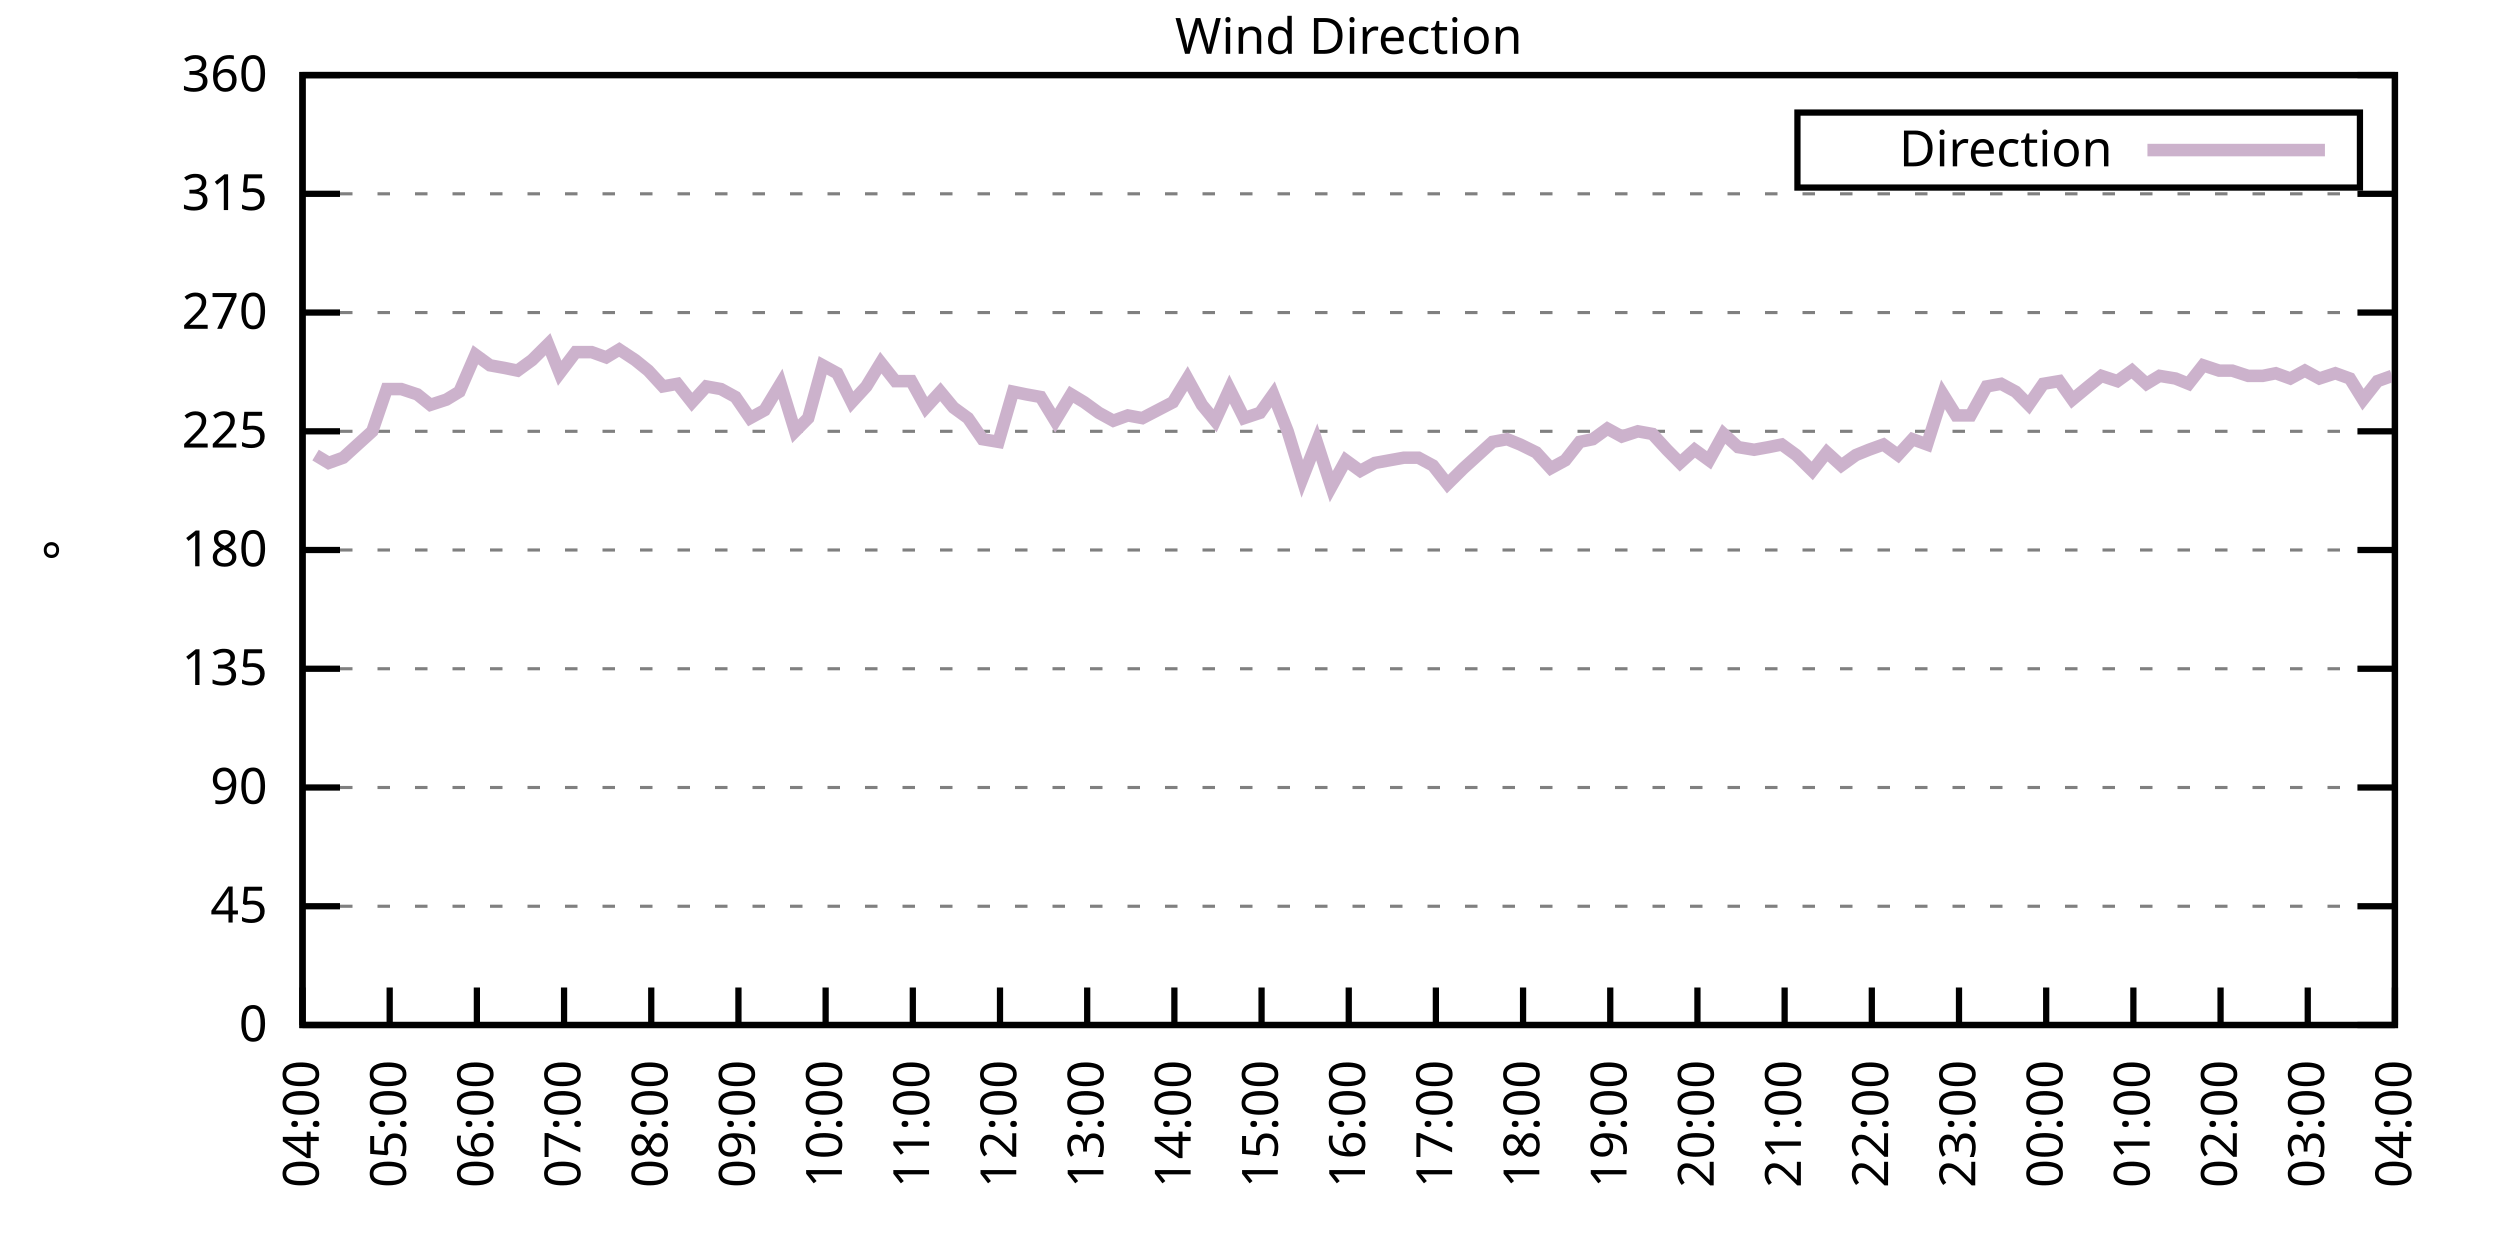
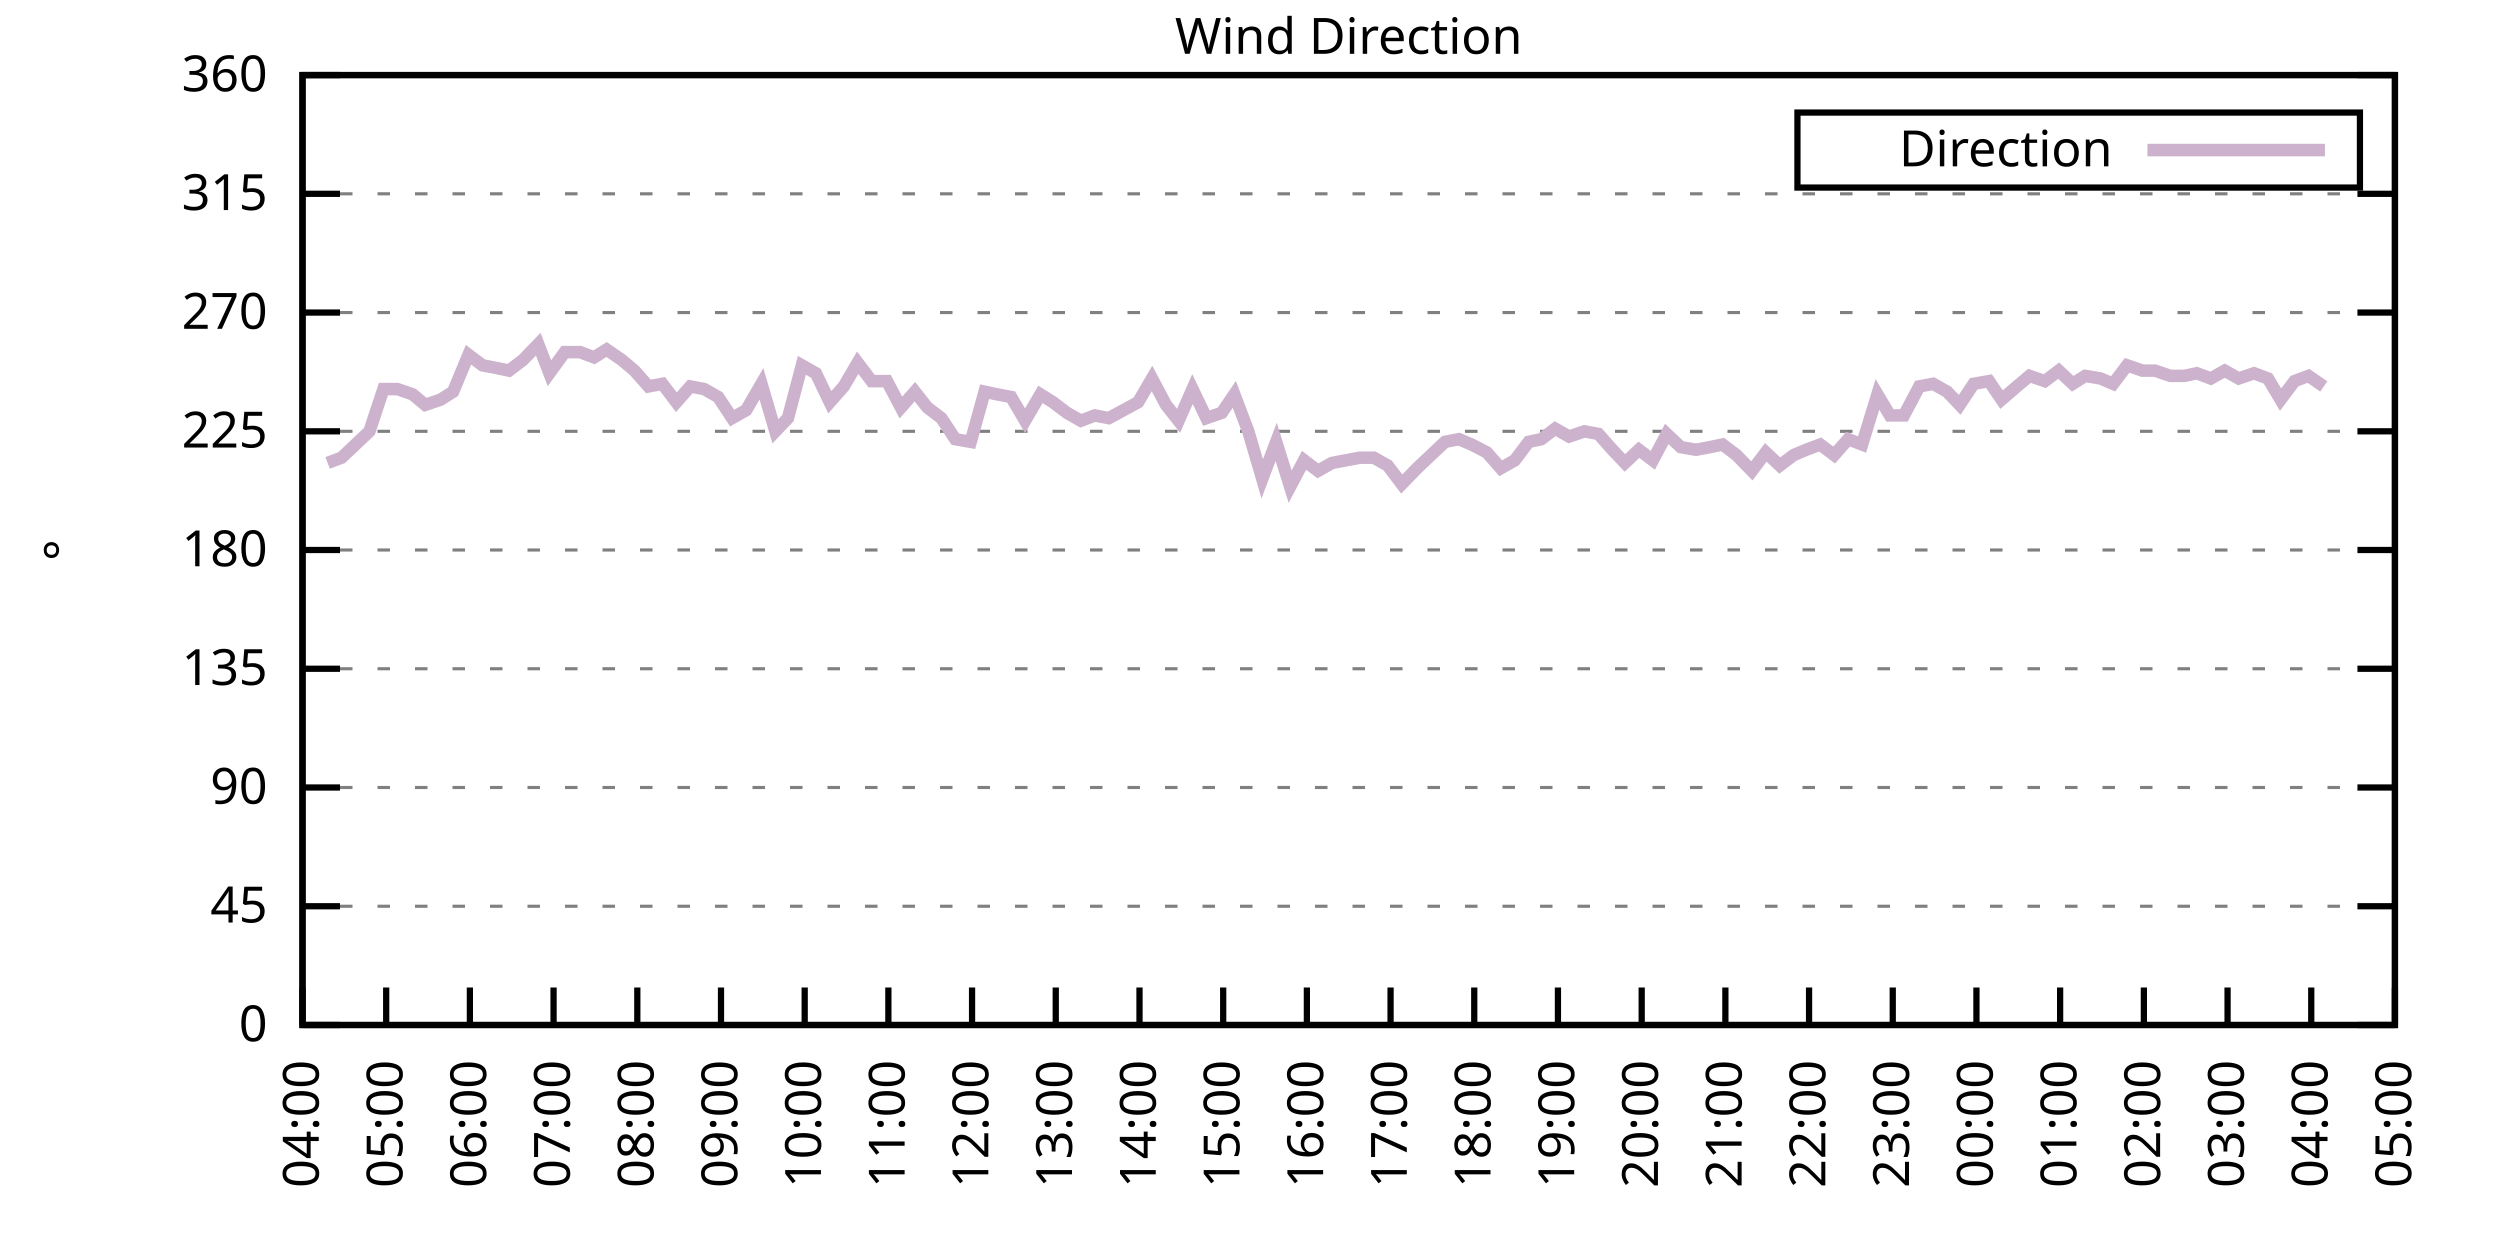
<svg xmlns="http://www.w3.org/2000/svg" xmlns:xlink="http://www.w3.org/1999/xlink" width="400" height="200" viewBox="0 0 400 200">
  <g id="gnuplot_canvas">
    <rect x="0" y="0" width="400" height="200" fill="none" />
    <defs>
      <circle id="gpDot" r="0.5" stroke-width="0.5" stroke="currentColor" />
      <path id="gpPt0" stroke-width="0.333" stroke="currentColor" d="M-1,0 h2 M0,-1 v2" />
      <path id="gpPt1" stroke-width="0.333" stroke="currentColor" d="M-1,-1 L1,1 M1,-1 L-1,1" />
      <path id="gpPt2" stroke-width="0.333" stroke="currentColor" d="M-1,0 L1,0 M0,-1 L0,1 M-1,-1 L1,1 M-1,1 L1,-1" />
      <rect id="gpPt3" stroke-width="0.333" stroke="currentColor" x="-1" y="-1" width="2" height="2" />
      <rect id="gpPt4" stroke-width="0.333" stroke="currentColor" fill="currentColor" x="-1" y="-1" width="2" height="2" />
      <circle id="gpPt5" stroke-width="0.333" stroke="currentColor" cx="0" cy="0" r="1" />
      <use xlink:href="#gpPt5" id="gpPt6" fill="currentColor" stroke="none" />
      <path id="gpPt7" stroke-width="0.333" stroke="currentColor" d="M0,-1.33 L-1.33,0.67 L1.33,0.67 z" />
      <use xlink:href="#gpPt7" id="gpPt8" fill="currentColor" stroke="none" />
      <use xlink:href="#gpPt7" id="gpPt9" stroke="currentColor" transform="rotate(180)" />
      <use xlink:href="#gpPt9" id="gpPt10" fill="currentColor" stroke="none" />
      <use xlink:href="#gpPt3" id="gpPt11" stroke="currentColor" transform="rotate(45)" />
      <use xlink:href="#gpPt11" id="gpPt12" fill="currentColor" stroke="none" />
      <path id="gpPt13" stroke-width="0.333" stroke="currentColor" d="M0,1.330 L1.265,0.411 L0.782,-1.067 L-0.782,-1.076 L-1.265,0.411 z" />
      <use xlink:href="#gpPt13" id="gpPt14" fill="currentColor" stroke="none" />
      <filter id="textbox" filterUnits="objectBoundingBox" x="0" y="0" height="1" width="1">
        <feFlood flood-color="white" flood-opacity="1" result="bgnd" />
        <feComposite in="SourceGraphic" in2="bgnd" operator="atop" />
      </filter>
      <filter id="greybox" filterUnits="objectBoundingBox" x="0" y="0" height="1" width="1">
        <feFlood flood-color="lightgrey" flood-opacity="1" result="grey" />
        <feComposite in="SourceGraphic" in2="grey" operator="atop" />
      </filter>
    </defs>
    <g fill="none" color="white" stroke="currentColor" stroke-width="1.00" stroke-linecap="butt" stroke-linejoin="miter">
</g>
    <g fill="none" color="black" stroke="currentColor" stroke-width="1.00" stroke-linecap="butt" stroke-linejoin="miter">
      <g stroke="none" shape-rendering="crispEdges">
        <polygon fill="rgb(255, 255, 255)" points="48.40,164.00 383.18,164.00 383.18,12.02 48.40,12.02 " />
      </g>
    </g>
    <g fill="none" color="black" stroke="currentColor" stroke-width="1.00" stroke-linecap="butt" stroke-linejoin="miter">
</g>
    <g fill="none" color="black" stroke="black" stroke-width="0.50" stroke-linecap="butt" stroke-linejoin="miter">
</g>
    <g fill="none" color="gray" stroke="currentColor" stroke-width="0.50" stroke-linecap="butt" stroke-linejoin="miter">
      <path stroke="gray" stroke-dasharray="2,4" class="gridline" d="M48.40,164.00 L383.19,164.00  " />
    </g>
    <g fill="none" color="gray" stroke="gray" stroke-width="1.00" stroke-linecap="butt" stroke-linejoin="miter">
</g>
    <g fill="none" color="black" stroke="currentColor" stroke-width="1.00" stroke-linecap="butt" stroke-linejoin="miter">
      <path stroke="black" d="M48.40,164.00 L54.40,164.00 M383.19,164.00 L377.19,164.00  " />
      <g transform="translate(42.80,166.60)" stroke="none" fill="black" font-family="Sans" font-size="8.00" text-anchor="end">
        <text>
          <tspan font-family="Sans"> 0</tspan>
        </text>
      </g>
    </g>
    <g fill="none" color="black" stroke="currentColor" stroke-width="1.00" stroke-linecap="butt" stroke-linejoin="miter">
</g>
    <g fill="none" color="black" stroke="black" stroke-width="0.50" stroke-linecap="butt" stroke-linejoin="miter">
</g>
    <g fill="none" color="gray" stroke="currentColor" stroke-width="0.50" stroke-linecap="butt" stroke-linejoin="miter">
      <path stroke="gray" stroke-dasharray="2,4" class="gridline" d="M48.40,145.00 L383.19,145.00  " />
    </g>
    <g fill="none" color="gray" stroke="gray" stroke-width="1.00" stroke-linecap="butt" stroke-linejoin="miter">
</g>
    <g fill="none" color="black" stroke="currentColor" stroke-width="1.00" stroke-linecap="butt" stroke-linejoin="miter">
      <path stroke="black" d="M48.40,145.00 L54.40,145.00 M383.19,145.00 L377.19,145.00  " />
      <g transform="translate(42.80,147.60)" stroke="none" fill="black" font-family="Sans" font-size="8.00" text-anchor="end">
        <text>
          <tspan font-family="Sans"> 45</tspan>
        </text>
      </g>
    </g>
    <g fill="none" color="black" stroke="currentColor" stroke-width="1.00" stroke-linecap="butt" stroke-linejoin="miter">
</g>
    <g fill="none" color="black" stroke="black" stroke-width="0.50" stroke-linecap="butt" stroke-linejoin="miter">
</g>
    <g fill="none" color="gray" stroke="currentColor" stroke-width="0.50" stroke-linecap="butt" stroke-linejoin="miter">
      <path stroke="gray" stroke-dasharray="2,4" class="gridline" d="M48.40,126.00 L383.19,126.00  " />
    </g>
    <g fill="none" color="gray" stroke="gray" stroke-width="1.00" stroke-linecap="butt" stroke-linejoin="miter">
</g>
    <g fill="none" color="black" stroke="currentColor" stroke-width="1.00" stroke-linecap="butt" stroke-linejoin="miter">
      <path stroke="black" d="M48.40,126.00 L54.40,126.00 M383.19,126.00 L377.19,126.00  " />
      <g transform="translate(42.80,128.60)" stroke="none" fill="black" font-family="Sans" font-size="8.00" text-anchor="end">
        <text>
          <tspan font-family="Sans"> 90</tspan>
        </text>
      </g>
    </g>
    <g fill="none" color="black" stroke="currentColor" stroke-width="1.00" stroke-linecap="butt" stroke-linejoin="miter">
</g>
    <g fill="none" color="black" stroke="black" stroke-width="0.50" stroke-linecap="butt" stroke-linejoin="miter">
</g>
    <g fill="none" color="gray" stroke="currentColor" stroke-width="0.50" stroke-linecap="butt" stroke-linejoin="miter">
      <path stroke="gray" stroke-dasharray="2,4" class="gridline" d="M48.40,107.00 L383.19,107.00  " />
    </g>
    <g fill="none" color="gray" stroke="gray" stroke-width="1.00" stroke-linecap="butt" stroke-linejoin="miter">
</g>
    <g fill="none" color="black" stroke="currentColor" stroke-width="1.00" stroke-linecap="butt" stroke-linejoin="miter">
      <path stroke="black" d="M48.40,107.00 L54.40,107.00 M383.19,107.00 L377.19,107.00  " />
      <g transform="translate(42.80,109.60)" stroke="none" fill="black" font-family="Sans" font-size="8.00" text-anchor="end">
        <text>
          <tspan font-family="Sans"> 135</tspan>
        </text>
      </g>
    </g>
    <g fill="none" color="black" stroke="currentColor" stroke-width="1.00" stroke-linecap="butt" stroke-linejoin="miter">
</g>
    <g fill="none" color="black" stroke="black" stroke-width="0.50" stroke-linecap="butt" stroke-linejoin="miter">
</g>
    <g fill="none" color="gray" stroke="currentColor" stroke-width="0.50" stroke-linecap="butt" stroke-linejoin="miter">
      <path stroke="gray" stroke-dasharray="2,4" class="gridline" d="M48.40,88.00 L383.19,88.00  " />
    </g>
    <g fill="none" color="gray" stroke="gray" stroke-width="1.00" stroke-linecap="butt" stroke-linejoin="miter">
</g>
    <g fill="none" color="black" stroke="currentColor" stroke-width="1.00" stroke-linecap="butt" stroke-linejoin="miter">
      <path stroke="black" d="M48.40,88.00 L54.40,88.00 M383.19,88.00 L377.19,88.00  " />
      <g transform="translate(42.80,90.60)" stroke="none" fill="black" font-family="Sans" font-size="8.00" text-anchor="end">
        <text>
          <tspan font-family="Sans"> 180</tspan>
        </text>
      </g>
    </g>
    <g fill="none" color="black" stroke="currentColor" stroke-width="1.00" stroke-linecap="butt" stroke-linejoin="miter">
</g>
    <g fill="none" color="black" stroke="black" stroke-width="0.50" stroke-linecap="butt" stroke-linejoin="miter">
</g>
    <g fill="none" color="gray" stroke="currentColor" stroke-width="0.50" stroke-linecap="butt" stroke-linejoin="miter">
      <path stroke="gray" stroke-dasharray="2,4" class="gridline" d="M48.40,69.01 L383.19,69.01  " />
    </g>
    <g fill="none" color="gray" stroke="gray" stroke-width="1.00" stroke-linecap="butt" stroke-linejoin="miter">
</g>
    <g fill="none" color="black" stroke="currentColor" stroke-width="1.00" stroke-linecap="butt" stroke-linejoin="miter">
      <path stroke="black" d="M48.40,69.01 L54.40,69.01 M383.19,69.01 L377.19,69.01  " />
      <g transform="translate(42.80,71.61)" stroke="none" fill="black" font-family="Sans" font-size="8.00" text-anchor="end">
        <text>
          <tspan font-family="Sans"> 225</tspan>
        </text>
      </g>
    </g>
    <g fill="none" color="black" stroke="currentColor" stroke-width="1.00" stroke-linecap="butt" stroke-linejoin="miter">
</g>
    <g fill="none" color="black" stroke="black" stroke-width="0.50" stroke-linecap="butt" stroke-linejoin="miter">
</g>
    <g fill="none" color="gray" stroke="currentColor" stroke-width="0.50" stroke-linecap="butt" stroke-linejoin="miter">
      <path stroke="gray" stroke-dasharray="2,4" class="gridline" d="M48.40,50.01 L383.19,50.01  " />
    </g>
    <g fill="none" color="gray" stroke="gray" stroke-width="1.00" stroke-linecap="butt" stroke-linejoin="miter">
</g>
    <g fill="none" color="black" stroke="currentColor" stroke-width="1.00" stroke-linecap="butt" stroke-linejoin="miter">
      <path stroke="black" d="M48.40,50.01 L54.40,50.01 M383.19,50.01 L377.19,50.01  " />
      <g transform="translate(42.80,52.61)" stroke="none" fill="black" font-family="Sans" font-size="8.00" text-anchor="end">
        <text>
          <tspan font-family="Sans"> 270</tspan>
        </text>
      </g>
    </g>
    <g fill="none" color="black" stroke="currentColor" stroke-width="1.00" stroke-linecap="butt" stroke-linejoin="miter">
</g>
    <g fill="none" color="black" stroke="black" stroke-width="0.50" stroke-linecap="butt" stroke-linejoin="miter">
</g>
    <g fill="none" color="gray" stroke="currentColor" stroke-width="0.50" stroke-linecap="butt" stroke-linejoin="miter">
      <path stroke="gray" stroke-dasharray="2,4" class="gridline" d="M48.40,31.01 L383.19,31.01  " />
    </g>
    <g fill="none" color="gray" stroke="gray" stroke-width="1.00" stroke-linecap="butt" stroke-linejoin="miter">
</g>
    <g fill="none" color="black" stroke="currentColor" stroke-width="1.00" stroke-linecap="butt" stroke-linejoin="miter">
      <path stroke="black" d="M48.40,31.01 L54.40,31.01 M383.19,31.01 L377.19,31.01  " />
      <g transform="translate(42.80,33.61)" stroke="none" fill="black" font-family="Sans" font-size="8.00" text-anchor="end">
        <text>
          <tspan font-family="Sans"> 315</tspan>
        </text>
      </g>
    </g>
    <g fill="none" color="black" stroke="currentColor" stroke-width="1.00" stroke-linecap="butt" stroke-linejoin="miter">
</g>
    <g fill="none" color="black" stroke="black" stroke-width="0.50" stroke-linecap="butt" stroke-linejoin="miter">
</g>
    <g fill="none" color="gray" stroke="currentColor" stroke-width="0.50" stroke-linecap="butt" stroke-linejoin="miter">
      <path stroke="gray" stroke-dasharray="2,4" class="gridline" d="M48.40,12.01 L383.19,12.01  " />
    </g>
    <g fill="none" color="gray" stroke="gray" stroke-width="1.00" stroke-linecap="butt" stroke-linejoin="miter">
</g>
    <g fill="none" color="black" stroke="currentColor" stroke-width="1.00" stroke-linecap="butt" stroke-linejoin="miter">
      <path stroke="black" d="M48.40,12.01 L54.40,12.01 M383.19,12.01 L377.19,12.01  " />
      <g transform="translate(42.80,14.61)" stroke="none" fill="black" font-family="Sans" font-size="8.00" text-anchor="end">
        <text>
          <tspan font-family="Sans"> 360</tspan>
        </text>
      </g>
    </g>
    <g fill="none" color="black" stroke="currentColor" stroke-width="1.00" stroke-linecap="butt" stroke-linejoin="miter">
      <path stroke="black" d="M48.40,164.00 L48.40,158.00  " />
      <g transform="translate(51.00,169.60) rotate(270.00)" stroke="none" fill="black" font-family="Sans" font-size="8.00" text-anchor="end">
        <text>
          <tspan font-family="Sans">04:00</tspan>
        </text>
      </g>
    </g>
    <g fill="none" color="black" stroke="currentColor" stroke-width="1.00" stroke-linecap="butt" stroke-linejoin="miter">
-       <path stroke="black" d="M62.35,164.00 L62.35,158.00  " />
-       <g transform="translate(64.95,169.60) rotate(270.00)" stroke="none" fill="black" font-family="Sans" font-size="8.00" text-anchor="end">
+       <path stroke="black" d="M61.79,164.00 L61.79,158.00  " />
+       <g transform="translate(64.39,169.60) rotate(270.00)" stroke="none" fill="black" font-family="Sans" font-size="8.00" text-anchor="end">
        <text>
          <tspan font-family="Sans">05:00</tspan>
        </text>
      </g>
    </g>
    <g fill="none" color="black" stroke="currentColor" stroke-width="1.00" stroke-linecap="butt" stroke-linejoin="miter">
-       <path stroke="black" d="M76.30,164.00 L76.30,158.00  " />
-       <g transform="translate(78.90,169.60) rotate(270.00)" stroke="none" fill="black" font-family="Sans" font-size="8.00" text-anchor="end">
+       <path stroke="black" d="M75.18,164.00 L75.18,158.00  " />
+       <g transform="translate(77.78,169.60) rotate(270.00)" stroke="none" fill="black" font-family="Sans" font-size="8.00" text-anchor="end">
        <text>
          <tspan font-family="Sans">06:00</tspan>
        </text>
      </g>
    </g>
    <g fill="none" color="black" stroke="currentColor" stroke-width="1.00" stroke-linecap="butt" stroke-linejoin="miter">
-       <path stroke="black" d="M90.25,164.00 L90.25,158.00  " />
-       <g transform="translate(92.85,169.60) rotate(270.00)" stroke="none" fill="black" font-family="Sans" font-size="8.00" text-anchor="end">
+       <path stroke="black" d="M88.57,164.00 L88.57,158.00  " />
+       <g transform="translate(91.17,169.60) rotate(270.00)" stroke="none" fill="black" font-family="Sans" font-size="8.00" text-anchor="end">
        <text>
          <tspan font-family="Sans">07:00</tspan>
        </text>
      </g>
    </g>
    <g fill="none" color="black" stroke="currentColor" stroke-width="1.00" stroke-linecap="butt" stroke-linejoin="miter">
-       <path stroke="black" d="M104.20,164.00 L104.20,158.00  " />
-       <g transform="translate(106.80,169.60) rotate(270.00)" stroke="none" fill="black" font-family="Sans" font-size="8.00" text-anchor="end">
+       <path stroke="black" d="M101.97,164.00 L101.97,158.00  " />
+       <g transform="translate(104.57,169.60) rotate(270.00)" stroke="none" fill="black" font-family="Sans" font-size="8.00" text-anchor="end">
        <text>
          <tspan font-family="Sans">08:00</tspan>
        </text>
      </g>
    </g>
    <g fill="none" color="black" stroke="currentColor" stroke-width="1.00" stroke-linecap="butt" stroke-linejoin="miter">
-       <path stroke="black" d="M118.15,164.00 L118.15,158.00  " />
-       <g transform="translate(120.75,169.60) rotate(270.00)" stroke="none" fill="black" font-family="Sans" font-size="8.00" text-anchor="end">
+       <path stroke="black" d="M115.36,164.00 L115.36,158.00  " />
+       <g transform="translate(117.96,169.60) rotate(270.00)" stroke="none" fill="black" font-family="Sans" font-size="8.00" text-anchor="end">
        <text>
          <tspan font-family="Sans">09:00</tspan>
        </text>
      </g>
    </g>
    <g fill="none" color="black" stroke="currentColor" stroke-width="1.00" stroke-linecap="butt" stroke-linejoin="miter">
-       <path stroke="black" d="M132.10,164.00 L132.10,158.00  " />
-       <g transform="translate(134.70,169.60) rotate(270.00)" stroke="none" fill="black" font-family="Sans" font-size="8.00" text-anchor="end">
+       <path stroke="black" d="M128.75,164.00 L128.75,158.00  " />
+       <g transform="translate(131.35,169.60) rotate(270.00)" stroke="none" fill="black" font-family="Sans" font-size="8.00" text-anchor="end">
        <text>
          <tspan font-family="Sans">10:00</tspan>
        </text>
      </g>
    </g>
    <g fill="none" color="black" stroke="currentColor" stroke-width="1.00" stroke-linecap="butt" stroke-linejoin="miter">
-       <path stroke="black" d="M146.05,164.00 L146.05,158.00  " />
-       <g transform="translate(148.65,169.60) rotate(270.00)" stroke="none" fill="black" font-family="Sans" font-size="8.00" text-anchor="end">
+       <path stroke="black" d="M142.14,164.00 L142.14,158.00  " />
+       <g transform="translate(144.74,169.60) rotate(270.00)" stroke="none" fill="black" font-family="Sans" font-size="8.00" text-anchor="end">
        <text>
          <tspan font-family="Sans">11:00</tspan>
        </text>
      </g>
    </g>
    <g fill="none" color="black" stroke="currentColor" stroke-width="1.00" stroke-linecap="butt" stroke-linejoin="miter">
-       <path stroke="black" d="M160.00,164.00 L160.00,158.00  " />
-       <g transform="translate(162.60,169.60) rotate(270.00)" stroke="none" fill="black" font-family="Sans" font-size="8.00" text-anchor="end">
+       <path stroke="black" d="M155.53,164.00 L155.53,158.00  " />
+       <g transform="translate(158.13,169.60) rotate(270.00)" stroke="none" fill="black" font-family="Sans" font-size="8.00" text-anchor="end">
        <text>
          <tspan font-family="Sans">12:00</tspan>
        </text>
      </g>
    </g>
    <g fill="none" color="black" stroke="currentColor" stroke-width="1.00" stroke-linecap="butt" stroke-linejoin="miter">
-       <path stroke="black" d="M173.95,164.00 L173.95,158.00  " />
-       <g transform="translate(176.55,169.60) rotate(270.00)" stroke="none" fill="black" font-family="Sans" font-size="8.00" text-anchor="end">
+       <path stroke="black" d="M168.92,164.00 L168.92,158.00  " />
+       <g transform="translate(171.52,169.60) rotate(270.00)" stroke="none" fill="black" font-family="Sans" font-size="8.00" text-anchor="end">
        <text>
          <tspan font-family="Sans">13:00</tspan>
        </text>
      </g>
    </g>
    <g fill="none" color="black" stroke="currentColor" stroke-width="1.00" stroke-linecap="butt" stroke-linejoin="miter">
-       <path stroke="black" d="M187.90,164.00 L187.90,158.00  " />
-       <g transform="translate(190.50,169.60) rotate(270.00)" stroke="none" fill="black" font-family="Sans" font-size="8.00" text-anchor="end">
+       <path stroke="black" d="M182.32,164.00 L182.32,158.00  " />
+       <g transform="translate(184.92,169.60) rotate(270.00)" stroke="none" fill="black" font-family="Sans" font-size="8.00" text-anchor="end">
        <text>
          <tspan font-family="Sans">14:00</tspan>
        </text>
      </g>
    </g>
    <g fill="none" color="black" stroke="currentColor" stroke-width="1.00" stroke-linecap="butt" stroke-linejoin="miter">
-       <path stroke="black" d="M201.85,164.00 L201.85,158.00  " />
-       <g transform="translate(204.45,169.60) rotate(270.00)" stroke="none" fill="black" font-family="Sans" font-size="8.00" text-anchor="end">
+       <path stroke="black" d="M195.71,164.00 L195.71,158.00  " />
+       <g transform="translate(198.31,169.60) rotate(270.00)" stroke="none" fill="black" font-family="Sans" font-size="8.00" text-anchor="end">
        <text>
          <tspan font-family="Sans">15:00</tspan>
        </text>
      </g>
    </g>
    <g fill="none" color="black" stroke="currentColor" stroke-width="1.00" stroke-linecap="butt" stroke-linejoin="miter">
-       <path stroke="black" d="M215.80,164.00 L215.80,158.00  " />
-       <g transform="translate(218.40,169.60) rotate(270.00)" stroke="none" fill="black" font-family="Sans" font-size="8.00" text-anchor="end">
+       <path stroke="black" d="M209.10,164.00 L209.10,158.00  " />
+       <g transform="translate(211.70,169.60) rotate(270.00)" stroke="none" fill="black" font-family="Sans" font-size="8.00" text-anchor="end">
        <text>
          <tspan font-family="Sans">16:00</tspan>
        </text>
      </g>
    </g>
    <g fill="none" color="black" stroke="currentColor" stroke-width="1.00" stroke-linecap="butt" stroke-linejoin="miter">
-       <path stroke="black" d="M229.74,164.00 L229.74,158.00  " />
-       <g transform="translate(232.34,169.60) rotate(270.00)" stroke="none" fill="black" font-family="Sans" font-size="8.00" text-anchor="end">
+       <path stroke="black" d="M222.49,164.00 L222.49,158.00  " />
+       <g transform="translate(225.09,169.60) rotate(270.00)" stroke="none" fill="black" font-family="Sans" font-size="8.00" text-anchor="end">
        <text>
          <tspan font-family="Sans">17:00</tspan>
        </text>
      </g>
    </g>
    <g fill="none" color="black" stroke="currentColor" stroke-width="1.00" stroke-linecap="butt" stroke-linejoin="miter">
-       <path stroke="black" d="M243.69,164.00 L243.69,158.00  " />
-       <g transform="translate(246.29,169.60) rotate(270.00)" stroke="none" fill="black" font-family="Sans" font-size="8.00" text-anchor="end">
+       <path stroke="black" d="M235.88,164.00 L235.88,158.00  " />
+       <g transform="translate(238.48,169.60) rotate(270.00)" stroke="none" fill="black" font-family="Sans" font-size="8.00" text-anchor="end">
        <text>
          <tspan font-family="Sans">18:00</tspan>
        </text>
      </g>
    </g>
    <g fill="none" color="black" stroke="currentColor" stroke-width="1.00" stroke-linecap="butt" stroke-linejoin="miter">
-       <path stroke="black" d="M257.64,164.00 L257.64,158.00  " />
-       <g transform="translate(260.24,169.60) rotate(270.00)" stroke="none" fill="black" font-family="Sans" font-size="8.00" text-anchor="end">
+       <path stroke="black" d="M249.27,164.00 L249.27,158.00  " />
+       <g transform="translate(251.87,169.60) rotate(270.00)" stroke="none" fill="black" font-family="Sans" font-size="8.00" text-anchor="end">
        <text>
          <tspan font-family="Sans">19:00</tspan>
        </text>
      </g>
    </g>
    <g fill="none" color="black" stroke="currentColor" stroke-width="1.00" stroke-linecap="butt" stroke-linejoin="miter">
-       <path stroke="black" d="M271.59,164.00 L271.59,158.00  " />
-       <g transform="translate(274.19,169.60) rotate(270.00)" stroke="none" fill="black" font-family="Sans" font-size="8.00" text-anchor="end">
+       <path stroke="black" d="M262.67,164.00 L262.67,158.00  " />
+       <g transform="translate(265.27,169.60) rotate(270.00)" stroke="none" fill="black" font-family="Sans" font-size="8.00" text-anchor="end">
        <text>
          <tspan font-family="Sans">20:00</tspan>
        </text>
      </g>
    </g>
    <g fill="none" color="black" stroke="currentColor" stroke-width="1.00" stroke-linecap="butt" stroke-linejoin="miter">
-       <path stroke="black" d="M285.54,164.00 L285.54,158.00  " />
-       <g transform="translate(288.14,169.60) rotate(270.00)" stroke="none" fill="black" font-family="Sans" font-size="8.00" text-anchor="end">
+       <path stroke="black" d="M276.06,164.00 L276.06,158.00  " />
+       <g transform="translate(278.66,169.60) rotate(270.00)" stroke="none" fill="black" font-family="Sans" font-size="8.00" text-anchor="end">
        <text>
          <tspan font-family="Sans">21:00</tspan>
        </text>
      </g>
    </g>
    <g fill="none" color="black" stroke="currentColor" stroke-width="1.00" stroke-linecap="butt" stroke-linejoin="miter">
-       <path stroke="black" d="M299.49,164.00 L299.49,158.00  " />
-       <g transform="translate(302.09,169.60) rotate(270.00)" stroke="none" fill="black" font-family="Sans" font-size="8.00" text-anchor="end">
+       <path stroke="black" d="M289.45,164.00 L289.45,158.00  " />
+       <g transform="translate(292.05,169.60) rotate(270.00)" stroke="none" fill="black" font-family="Sans" font-size="8.00" text-anchor="end">
        <text>
          <tspan font-family="Sans">22:00</tspan>
        </text>
      </g>
    </g>
    <g fill="none" color="black" stroke="currentColor" stroke-width="1.00" stroke-linecap="butt" stroke-linejoin="miter">
-       <path stroke="black" d="M313.44,164.00 L313.44,158.00  " />
-       <g transform="translate(316.04,169.60) rotate(270.00)" stroke="none" fill="black" font-family="Sans" font-size="8.00" text-anchor="end">
+       <path stroke="black" d="M302.84,164.00 L302.84,158.00  " />
+       <g transform="translate(305.44,169.60) rotate(270.00)" stroke="none" fill="black" font-family="Sans" font-size="8.00" text-anchor="end">
        <text>
          <tspan font-family="Sans">23:00</tspan>
        </text>
      </g>
    </g>
    <g fill="none" color="black" stroke="currentColor" stroke-width="1.00" stroke-linecap="butt" stroke-linejoin="miter">
-       <path stroke="black" d="M327.39,164.00 L327.39,158.00  " />
-       <g transform="translate(329.99,169.60) rotate(270.00)" stroke="none" fill="black" font-family="Sans" font-size="8.00" text-anchor="end">
+       <path stroke="black" d="M316.23,164.00 L316.23,158.00  " />
+       <g transform="translate(318.83,169.60) rotate(270.00)" stroke="none" fill="black" font-family="Sans" font-size="8.00" text-anchor="end">
        <text>
          <tspan font-family="Sans">00:00</tspan>
        </text>
      </g>
    </g>
    <g fill="none" color="black" stroke="currentColor" stroke-width="1.00" stroke-linecap="butt" stroke-linejoin="miter">
-       <path stroke="black" d="M341.34,164.00 L341.34,158.00  " />
-       <g transform="translate(343.94,169.60) rotate(270.00)" stroke="none" fill="black" font-family="Sans" font-size="8.00" text-anchor="end">
+       <path stroke="black" d="M329.62,164.00 L329.62,158.00  " />
+       <g transform="translate(332.22,169.60) rotate(270.00)" stroke="none" fill="black" font-family="Sans" font-size="8.00" text-anchor="end">
        <text>
          <tspan font-family="Sans">01:00</tspan>
        </text>
      </g>
    </g>
    <g fill="none" color="black" stroke="currentColor" stroke-width="1.00" stroke-linecap="butt" stroke-linejoin="miter">
-       <path stroke="black" d="M355.29,164.00 L355.29,158.00  " />
-       <g transform="translate(357.89,169.60) rotate(270.00)" stroke="none" fill="black" font-family="Sans" font-size="8.00" text-anchor="end">
+       <path stroke="black" d="M343.02,164.00 L343.02,158.00  " />
+       <g transform="translate(345.62,169.60) rotate(270.00)" stroke="none" fill="black" font-family="Sans" font-size="8.00" text-anchor="end">
        <text>
          <tspan font-family="Sans">02:00</tspan>
        </text>
      </g>
    </g>
    <g fill="none" color="black" stroke="currentColor" stroke-width="1.00" stroke-linecap="butt" stroke-linejoin="miter">
-       <path stroke="black" d="M369.24,164.00 L369.24,158.00  " />
-       <g transform="translate(371.84,169.60) rotate(270.00)" stroke="none" fill="black" font-family="Sans" font-size="8.00" text-anchor="end">
+       <path stroke="black" d="M356.41,164.00 L356.41,158.00  " />
+       <g transform="translate(359.01,169.60) rotate(270.00)" stroke="none" fill="black" font-family="Sans" font-size="8.00" text-anchor="end">
        <text>
          <tspan font-family="Sans">03:00</tspan>
+         </text>
+       </g>
+     </g>
+     <g fill="none" color="black" stroke="currentColor" stroke-width="1.00" stroke-linecap="butt" stroke-linejoin="miter">
+       <path stroke="black" d="M369.80,164.00 L369.80,158.00  " />
+       <g transform="translate(372.40,169.60) rotate(270.00)" stroke="none" fill="black" font-family="Sans" font-size="8.00" text-anchor="end">
+         <text>
+           <tspan font-family="Sans">04:00</tspan>
        </text>
      </g>
    </g>
    <g fill="none" color="black" stroke="currentColor" stroke-width="1.00" stroke-linecap="butt" stroke-linejoin="miter">
      <path stroke="black" d="M383.19,164.00 L383.19,158.00  " />
      <g transform="translate(385.79,169.60) rotate(270.00)" stroke="none" fill="black" font-family="Sans" font-size="8.00" text-anchor="end">
        <text>
-           <tspan font-family="Sans">04:00</tspan>
+           <tspan font-family="Sans">05:00</tspan>
        </text>
      </g>
    </g>
    <g fill="none" color="black" stroke="currentColor" stroke-width="1.00" stroke-linecap="butt" stroke-linejoin="miter">
</g>
    <g fill="none" color="black" stroke="currentColor" stroke-width="1.00" stroke-linecap="butt" stroke-linejoin="miter">
      <path stroke="black" d="M48.40,12.01 L48.40,164.00 L383.19,164.00 L383.19,12.01 L48.40,12.01 Z  " />
    </g>
    <g fill="none" color="black" stroke="currentColor" stroke-width="1.00" stroke-linecap="butt" stroke-linejoin="miter">
</g>
    <g fill="none" color="black" stroke="currentColor" stroke-width="1.00" stroke-linecap="butt" stroke-linejoin="miter">
      <path stroke="black" d="M287.59,30.01 L287.59,18.01 L377.59,18.01 L377.59,30.01 L287.59,30.01 Z  " />
    </g>
    <g id="Wind_direction_plot_1">
      <g fill="none" color="white" stroke="black" stroke-width="2.00" stroke-linecap="butt" stroke-linejoin="miter">
</g>
      <g fill="none" color="black" stroke="currentColor" stroke-width="2.00" stroke-linecap="butt" stroke-linejoin="miter">
        <g transform="translate(337.99,26.61)" stroke="none" fill="black" font-family="Sans" font-size="8.00" text-anchor="end">
          <text>
            <tspan font-family="Sans">Direction</tspan>
          </text>
        </g>
      </g>
      <g fill="none" color="black" stroke="currentColor" stroke-width="2.00" stroke-linecap="butt" stroke-linejoin="miter">
-         <path stroke="rgb(204, 178, 204)" d="M343.59,24.01 L371.99,24.01 M50.49,72.81 L52.58,74.07 L54.91,73.23 L57.23,71.12 L59.56,69.01 L61.88,62.25   L64.21,62.25 L66.77,63.10 L68.86,64.78 L71.42,63.94 L73.51,62.67 L76.07,56.76 L78.39,58.45 L80.72,58.87   L82.81,59.30 L85.13,57.61 L87.69,55.07 L89.55,59.72 L92.11,56.34 L94.67,56.34 L96.99,57.18 L99.08,55.92   L101.64,57.61 L103.73,59.30 L106.06,61.83 L108.38,61.41 L110.71,64.36 L113.03,61.83 L115.36,62.25 L117.68,63.52   L120.01,66.90 L122.33,65.63 L124.89,61.41 L127.22,69.01 L129.31,66.90 L131.63,58.45 L133.96,59.72 L136.28,64.36   L138.61,61.83 L140.93,58.03 L143.26,60.98 L145.81,60.98 L148.14,65.21 L150.46,62.67 L152.56,65.21 L154.88,66.90   L157.21,70.27 L159.76,70.70 L162.09,62.67 L164.18,63.10 L166.51,63.52 L168.83,67.32 L171.39,63.10 L173.48,64.36   L175.81,66.05 L178.13,67.32 L180.46,66.47 L182.78,66.90 L187.66,64.36 L189.99,60.56 L192.31,64.78 L194.41,67.32   L196.73,62.25 L199.06,66.90 L201.61,66.05 L203.71,63.10 L206.03,69.01 L208.36,76.61 L210.68,70.70 L213.01,77.87   L215.33,73.65 L217.65,75.34 L219.98,74.07 L222.30,73.65 L224.63,73.23 L226.95,73.23 L229.28,74.49 L231.60,77.45   L234.16,74.92 L236.49,72.81 L238.81,70.70 L241.14,70.27 L243.23,71.12 L245.79,72.38 L248.11,74.92 L250.44,73.65   L252.76,70.70 L254.85,70.27 L257.18,68.58 L259.50,69.85 L262.06,69.01 L264.39,69.43 L266.71,71.96 L268.80,74.07   L271.13,71.96 L273.45,73.65 L275.78,69.43 L278.10,71.54 L280.66,71.96 L282.99,71.54 L285.08,71.12 L287.40,72.81   L289.96,75.34 L292.29,72.38 L294.61,74.49 L296.94,72.81 L299.03,71.96 L301.35,71.12 L303.68,72.81 L306.00,70.27   L308.33,71.12 L310.88,63.10 L312.98,66.47 L315.30,66.47 L317.86,61.83 L320.18,61.41 L322.51,62.67 L324.60,64.78   L326.93,61.41 L329.48,60.98 L331.58,63.94 L334.13,61.83 L336.23,60.14 L338.78,60.98 L341.11,59.30 L343.43,61.41   L345.53,60.14 L348.08,60.56 L350.18,61.41 L352.50,58.45 L355.06,59.30 L357.15,59.30 L359.71,60.14 L362.03,60.14   L364.13,59.72 L366.45,60.56 L368.78,59.30 L371.10,60.56 L373.66,59.72 L375.98,60.56 L378.08,63.94 L380.40,60.98   L382.73,60.14  " />
+         <path stroke="rgb(204, 178, 204)" d="M343.59,24.01 L371.99,24.01 M52.42,74.07 L54.65,73.23 L56.88,71.12 L59.11,69.01 L61.35,62.25 L63.58,62.25   L66.03,63.10 L68.04,64.78 L70.50,63.94 L72.50,62.67 L74.96,56.76 L77.19,58.45 L79.42,58.87 L81.43,59.30   L83.66,57.61 L86.12,55.07 L87.91,59.72 L90.36,56.34 L92.82,56.34 L95.05,57.18 L97.06,55.92 L99.51,57.61   L101.52,59.30 L103.75,61.83 L105.98,61.41 L108.22,64.36 L110.45,61.83 L112.68,62.25 L114.91,63.52 L117.14,66.90   L119.38,65.63 L121.83,61.41 L124.06,69.01 L126.07,66.90 L128.30,58.45 L130.54,59.72 L132.77,64.36 L135.00,61.83   L137.23,58.03 L139.46,60.98 L141.92,60.98 L144.15,65.21 L146.38,62.67 L148.39,65.21 L150.62,66.90 L152.85,70.27   L155.31,70.70 L157.54,62.67 L159.55,63.10 L161.78,63.52 L164.01,67.32 L166.47,63.10 L168.48,64.36 L170.71,66.05   L172.94,67.32 L175.17,66.47 L177.41,66.90 L182.09,64.36 L184.32,60.56 L186.56,64.78 L188.57,67.32 L190.80,62.25   L193.03,66.90 L195.48,66.05 L197.49,63.10 L199.73,69.01 L201.96,76.61 L204.19,70.70 L206.42,77.87 L208.65,73.65   L210.88,75.34 L213.12,74.07 L215.35,73.65 L217.58,73.23 L219.81,73.23 L222.04,74.49 L224.28,77.45 L226.73,74.92   L228.96,72.81 L231.20,70.70 L233.43,70.27 L235.44,71.12 L237.89,72.38 L240.12,74.92 L242.36,73.65 L244.59,70.70   L246.60,70.27 L248.83,68.58 L251.06,69.85 L253.51,69.01 L255.75,69.43 L257.98,71.96 L259.99,74.07 L262.22,71.96   L264.45,73.65 L266.68,69.43 L268.92,71.54 L271.37,71.96 L273.60,71.54 L275.61,71.12 L277.84,72.81 L280.30,75.34   L282.53,72.38 L284.76,74.49 L286.99,72.81 L289.00,71.96 L291.23,71.12 L293.47,72.81 L295.70,70.27 L297.93,71.12   L300.39,63.10 L302.39,66.47 L304.63,66.47 L307.08,61.83 L309.31,61.41 L311.54,62.67 L313.55,64.78 L315.79,61.41   L318.24,60.98 L320.25,63.94 L322.70,61.83 L324.71,60.14 L327.17,60.98 L329.40,59.30 L331.63,61.41 L333.64,60.14   L336.10,60.56 L338.10,61.41 L340.34,58.45 L342.79,59.30 L344.80,59.30 L347.26,60.14 L349.49,60.14 L351.50,59.72   L353.73,60.56 L355.96,59.30 L358.19,60.56 L360.65,59.72 L362.88,60.56 L364.89,63.94 L367.12,60.98 L369.35,60.14   L371.81,61.83  " />
      </g>
    </g>
    <g fill="none" color="black" stroke="currentColor" stroke-width="2.00" stroke-linecap="butt" stroke-linejoin="miter">
</g>
    <g fill="none" color="black" stroke="black" stroke-width="1.00" stroke-linecap="butt" stroke-linejoin="miter">
</g>
    <g fill="none" color="black" stroke="currentColor" stroke-width="1.00" stroke-linecap="butt" stroke-linejoin="miter">
      <path stroke="black" d="M48.40,12.01 L48.40,164.00 L383.19,164.00 L383.19,12.01 L48.40,12.01 Z  " />
      <g transform="translate(12.80,88.01) rotate(270.00)" stroke="none" fill="black" font-family="Sans" font-size="8.00" text-anchor="middle">
        <text>
          <tspan font-family="Sans">°</tspan>
        </text>
      </g>
    </g>
    <g fill="none" color="black" stroke="currentColor" stroke-width="1.00" stroke-linecap="butt" stroke-linejoin="miter">
</g>
    <g fill="none" color="black" stroke="currentColor" stroke-width="1.00" stroke-linecap="butt" stroke-linejoin="miter">
      <g transform="translate(215.79,8.61)" stroke="none" fill="black" font-family="Sans" font-size="8.00" text-anchor="middle">
        <text>
          <tspan font-family="Sans">Wind Direction</tspan>
        </text>
      </g>
    </g>
    <g fill="none" color="black" stroke="currentColor" stroke-width="1.00" stroke-linecap="butt" stroke-linejoin="miter">
</g>
  </g>
</svg>
